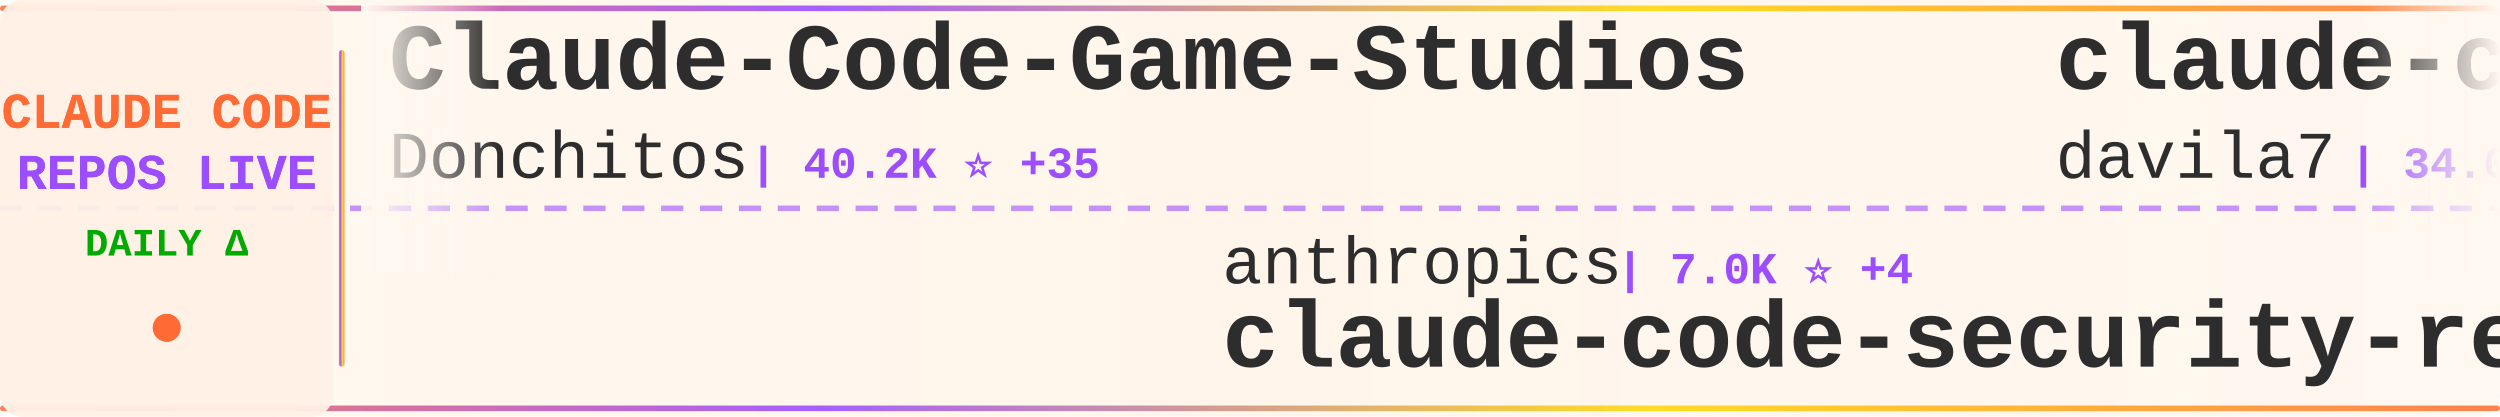
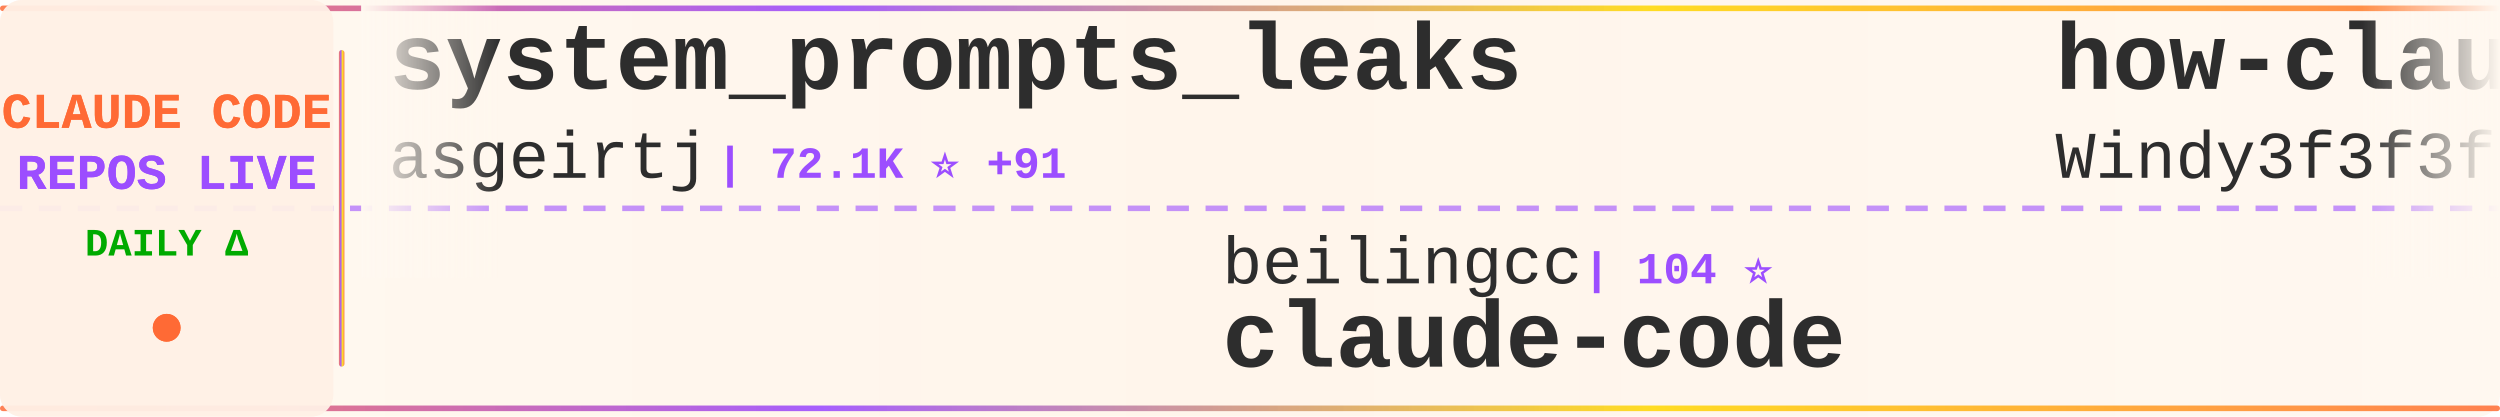
<svg xmlns="http://www.w3.org/2000/svg" width="900" height="150">
  <defs>
    <linearGradient id="tickerBg" x1="0%" y1="0%" x2="100%" y2="0%">
      <stop offset="0%" style="stop-color:#fff8f0;stop-opacity:0.98" />
      <stop offset="50%" style="stop-color:#fff5eb;stop-opacity:1" />
      <stop offset="100%" style="stop-color:#fff8f0;stop-opacity:0.98" />
    </linearGradient>
    <linearGradient id="borderGrad" x1="0%" y1="0%" x2="100%" y2="0%">
      <stop offset="0%" style="stop-color:#FF6B35;stop-opacity:0.85">
        <animate attributeName="stop-opacity" values="0.85;1;0.85" dur="2s" repeatCount="indefinite" />
      </stop>
      <stop offset="33%" style="stop-color:#9C4EFF;stop-opacity:0.9">
        <animate attributeName="stop-opacity" values="0.9;1;0.9" dur="2.2s" repeatCount="indefinite" />
      </stop>
      <stop offset="66%" style="stop-color:#FFD700;stop-opacity:0.85">
        <animate attributeName="stop-opacity" values="0.85;1;0.85" dur="1.8s" repeatCount="indefinite" />
      </stop>
      <stop offset="100%" style="stop-color:#FF6B35;stop-opacity:0.85">
        <animate attributeName="stop-opacity" values="0.85;1;0.85" dur="2s" repeatCount="indefinite" />
      </stop>
    </linearGradient>
    <filter id="textGlow">
      <feGaussianBlur stdDeviation="0.15" result="coloredBlur" />
      <feMerge>
        <feMergeNode in="coloredBlur" />
        <feMergeNode in="SourceGraphic" />
      </feMerge>
    </filter>
    <filter id="metricGlow">
      <feGaussianBlur stdDeviation="0.2" result="coloredBlur" />
      <feMerge>
        <feMergeNode in="coloredBlur" />
        <feMergeNode in="SourceGraphic" />
      </feMerge>
    </filter>
    <linearGradient id="leftFade" x1="0%" y1="0%" x2="100%" y2="0%">
      <stop offset="0%" style="stop-color:#fff8f0;stop-opacity:1" />
      <stop offset="100%" style="stop-color:#fff8f0;stop-opacity:0" />
    </linearGradient>
    <linearGradient id="rightFade" x1="0%" y1="0%" x2="100%" y2="0%">
      <stop offset="0%" style="stop-color:#fff8f0;stop-opacity:0" />
      <stop offset="100%" style="stop-color:#fff8f0;stop-opacity:1" />
    </linearGradient>
  </defs>
  <rect width="900" height="150" fill="url(#tickerBg)" rx="8" />
  <rect x="0" y="2" width="900" height="2" fill="url(#borderGrad)" rx="1" />
  <rect x="0" y="146" width="900" height="2" fill="url(#borderGrad)" rx="1" />
  <line x1="0" y1="75" x2="900" y2="75" stroke="#9C4EFF" stroke-width="2" stroke-dasharray="8 6" opacity="0.6" />
  <rect x="0" y="0" width="120" height="150" fill="#fff0e6" opacity="0.95" rx="8" />
  <text x="60" y="46" font-family="'Courier New', monospace" font-size="18" font-weight="bold" fill="#FF6B35" text-anchor="middle" filter="url(#textGlow)">
    CLAUDE CODE
  </text>
  <text x="60" y="68" font-family="'Courier New', monospace" font-size="18" font-weight="bold" fill="#9C4EFF" text-anchor="middle" filter="url(#textGlow)">
    REPOS LIVE
  </text>
  <text x="60" y="92" font-family="'Courier New', monospace" font-size="14" font-weight="bold" fill="#00aa00" text-anchor="middle">
    DAILY Δ
  </text>
  <circle cx="60" cy="118" r="5" fill="#FF6B35" filter="url(#metricGlow)">
    <animate attributeName="r" values="4;6;4" dur="1.5s" repeatCount="indefinite" />
    <animate attributeName="opacity" values="0.6;1;0.6" dur="1.5s" repeatCount="indefinite" />
  </circle>
  <rect x="122" y="18" width="2" height="114" fill="url(#borderGrad)" rx="1" />
  <clipPath id="tickerClip">
    <rect x="130" y="0" width="770" height="150" />
  </clipPath>
  <g clip-path="url(#tickerClip)">
    <g id="tickerItems">
      <animateTransform attributeName="transform" attributeType="XML" type="translate" from="0 0" to="-3000 0" dur="54s" repeatCount="indefinite" />
      <g transform="translate(0, 0)">
-         <text x="140" y="32" font-family="'Courier New', monospace" font-size="34" font-weight="bold" fill="#2d2d2d">Claude-Code-Game-Studios</text>
-         <text x="140" y="64" font-family="'Courier New', monospace" font-size="24" font-weight="normal" fill="#2d2d2d" opacity="1.0">Donchitos</text>
-         <text x="270" y="64" font-family="'Courier New', monospace" font-size="16" font-weight="bold" fill="#9C4EFF"> | 40.2K ⭐ +35</text>
+         <text x="140" y="32" font-family="'Courier New', monospace" font-size="34" font-weight="bold" fill="#2d2d2d">system_prompts_leaks</text>
+         <text x="140" y="64" font-family="'Courier New', monospace" font-size="24" font-weight="normal" fill="#2d2d2d" opacity="1.0">asgeirtj</text>
+         <text x="258" y="64" font-family="'Courier New', monospace" font-size="16" font-weight="bold" fill="#9C4EFF"> | 72.1K ⭐ +91</text>
      </g>
      <g transform="translate(300, 0)">
+         <text x="140" y="102" font-family="'Courier New', monospace" font-size="24" font-weight="normal" fill="#2d2d2d" opacity="1.0">beilingcc</text>
+         <text x="270" y="102" font-family="'Courier New', monospace" font-size="16" font-weight="bold" fill="#9C4EFF"> | 104 ⭐</text>
+         <text x="140" y="132" font-family="'Courier New', monospace" font-size="34" font-weight="bold" fill="#2d2d2d">claude-code</text>
+       </g>
+       <g transform="translate(600, 0)">
+         <text x="140" y="32" font-family="'Courier New', monospace" font-size="34" font-weight="bold" fill="#2d2d2d">how-claude-code-works</text>
+         <text x="140" y="64" font-family="'Courier New', monospace" font-size="24" font-weight="normal" fill="#2d2d2d" opacity="1.0">Windy3f3f3f3f</text>
+         <text x="318" y="64" font-family="'Courier New', monospace" font-size="16" font-weight="bold" fill="#9C4EFF"> | 3.8K ⭐ +1</text>
+       </g>
+       <g transform="translate(900, 0)">
        <text x="140" y="102" font-family="'Courier New', monospace" font-size="24" font-weight="normal" fill="#2d2d2d" opacity="1.0">anthropics</text>
-         <text x="282" y="102" font-family="'Courier New', monospace" font-size="16" font-weight="bold" fill="#9C4EFF"> | 7.0K ⭐ +4</text>
+         <text x="282" y="102" font-family="'Courier New', monospace" font-size="16" font-weight="bold" fill="#9C4EFF"> | 7.0K ⭐ +2</text>
        <text x="140" y="132" font-family="'Courier New', monospace" font-size="34" font-weight="bold" fill="#2d2d2d">claude-code-security-rev...</text>
      </g>
-       <g transform="translate(600, 0)">
-         <text x="140" y="32" font-family="'Courier New', monospace" font-size="34" font-weight="bold" fill="#2d2d2d">claude-code-templates</text>
-         <text x="140" y="64" font-family="'Courier New', monospace" font-size="24" font-weight="normal" fill="#2d2d2d" opacity="1.0">davila7</text>
-         <text x="246" y="64" font-family="'Courier New', monospace" font-size="16" font-weight="bold" fill="#9C4EFF"> | 34.0K ⭐ +4</text>
-       </g>
-       <g transform="translate(900, 0)">
-         <text x="140" y="102" font-family="'Courier New', monospace" font-size="24" font-weight="normal" fill="#2d2d2d" opacity="1.0">affaan-m</text>
-         <text x="258" y="102" font-family="'Courier New', monospace" font-size="16" font-weight="bold" fill="#9C4EFF"> | 307.4K ⭐ +116</text>
-         <text x="140" y="132" font-family="'Courier New', monospace" font-size="34" font-weight="bold" fill="#2d2d2d">ECC</text>
-       </g>
      <g transform="translate(1200, 0)">
-         <text x="140" y="32" font-family="'Courier New', monospace" font-size="34" font-weight="bold" fill="#2d2d2d">Claude-Code</text>
-         <text x="140" y="64" font-family="'Courier New', monospace" font-size="24" font-weight="normal" fill="#2d2d2d" opacity="1.0">OrcaWhisper</text>
-         <text x="294" y="64" font-family="'Courier New', monospace" font-size="16" font-weight="bold" fill="#9C4EFF"> | 111 ⭐</text>
+         <text x="140" y="32" font-family="'Courier New', monospace" font-size="34" font-weight="bold" fill="#2d2d2d">Claude-Code-Source-Study</text>
+         <text x="140" y="64" font-family="'Courier New', monospace" font-size="24" font-weight="normal" fill="#2d2d2d" opacity="1.0">luyao618</text>
+         <text x="258" y="64" font-family="'Courier New', monospace" font-size="16" font-weight="bold" fill="#9C4EFF"> | 1.7K ⭐ -1</text>
      </g>
      <g transform="translate(1500, 0)">
-         <text x="140" y="102" font-family="'Courier New', monospace" font-size="24" font-weight="normal" fill="#2d2d2d" opacity="1.0">freestylefly</text>
-         <text x="306" y="102" font-family="'Courier New', monospace" font-size="16" font-weight="bold" fill="#9C4EFF"> | 133 ⭐</text>
+         <text x="140" y="102" font-family="'Courier New', monospace" font-size="24" font-weight="normal" fill="#2d2d2d" opacity="1.0">davila7</text>
+         <text x="246" y="102" font-family="'Courier New', monospace" font-size="16" font-weight="bold" fill="#9C4EFF"> | 34.0K ⭐ +3</text>
+         <text x="140" y="132" font-family="'Courier New', monospace" font-size="34" font-weight="bold" fill="#2d2d2d">claude-code-templates</text>
+       </g>
+       <g transform="translate(1800, 0)">
+         <text x="140" y="32" font-family="'Courier New', monospace" font-size="34" font-weight="bold" fill="#2d2d2d">claude-code-action</text>
+         <text x="140" y="64" font-family="'Courier New', monospace" font-size="24" font-weight="normal" fill="#2d2d2d" opacity="1.0">anthropics</text>
+         <text x="282" y="64" font-family="'Courier New', monospace" font-size="16" font-weight="bold" fill="#9C4EFF"> | 10.0K ⭐ +1</text>
+       </g>
+       <g transform="translate(2100, 0)">
+         <text x="140" y="102" font-family="'Courier New', monospace" font-size="24" font-weight="normal" fill="#2d2d2d" opacity="1.0">anthropics</text>
+         <text x="282" y="102" font-family="'Courier New', monospace" font-size="16" font-weight="bold" fill="#9C4EFF"> | 156.4K ⭐ +43</text>
        <text x="140" y="132" font-family="'Courier New', monospace" font-size="34" font-weight="bold" fill="#2d2d2d">claude-code</text>
      </g>
-       <g transform="translate(1800, 0)">
-         <text x="140" y="32" font-family="'Courier New', monospace" font-size="34" font-weight="bold" fill="#2d2d2d">claude-code-local</text>
-         <text x="140" y="64" font-family="'Courier New', monospace" font-size="24" font-weight="normal" fill="#2d2d2d" opacity="1.0">nicedreamzapp</text>
-         <text x="318" y="64" font-family="'Courier New', monospace" font-size="16" font-weight="bold" fill="#9C4EFF"> | 3.5K ⭐ +1</text>
-       </g>
-       <g transform="translate(2100, 0)">
-         <text x="140" y="102" font-family="'Courier New', monospace" font-size="24" font-weight="normal" fill="#2d2d2d" opacity="1.0">Pimzino</text>
-         <text x="246" y="102" font-family="'Courier New', monospace" font-size="16" font-weight="bold" fill="#9C4EFF"> | 3.9K ⭐ -1</text>
-         <text x="140" y="132" font-family="'Courier New', monospace" font-size="34" font-weight="bold" fill="#2d2d2d">claude-code-spec-workflo...</text>
-       </g>
      <g transform="translate(2400, 0)">
-         <text x="140" y="32" font-family="'Courier New', monospace" font-size="34" font-weight="bold" fill="#2d2d2d">Claude-Code</text>
-         <text x="140" y="64" font-family="'Courier New', monospace" font-size="24" font-weight="normal" fill="#2d2d2d" opacity="1.0">KPR111</text>
-         <text x="234" y="64" font-family="'Courier New', monospace" font-size="16" font-weight="bold" fill="#9C4EFF"> | 18 ⭐</text>
+         <text x="140" y="32" font-family="'Courier New', monospace" font-size="34" font-weight="bold" fill="#2d2d2d">andrej-karpathy-skills</text>
+         <text x="140" y="64" font-family="'Courier New', monospace" font-size="24" font-weight="normal" fill="#2d2d2d" opacity="1.0">multica-ai</text>
+         <text x="282" y="64" font-family="'Courier New', monospace" font-size="16" font-weight="bold" fill="#9C4EFF"> | 234.6K ⭐ +234.6K</text>
      </g>
      <g transform="translate(2700, 0)">
-         <text x="140" y="102" font-family="'Courier New', monospace" font-size="24" font-weight="normal" fill="#2d2d2d" opacity="1.0">anthropics</text>
-         <text x="282" y="102" font-family="'Courier New', monospace" font-size="16" font-weight="bold" fill="#9C4EFF"> | 10.0K ⭐ +1</text>
-         <text x="140" y="132" font-family="'Courier New', monospace" font-size="34" font-weight="bold" fill="#2d2d2d">claude-code-action</text>
+         <text x="140" y="102" font-family="'Courier New', monospace" font-size="24" font-weight="normal" fill="#2d2d2d" opacity="1.0">darcyegb</text>
+         <text x="258" y="102" font-family="'Courier New', monospace" font-size="16" font-weight="bold" fill="#9C4EFF"> | 782 ⭐</text>
+         <text x="140" y="132" font-family="'Courier New', monospace" font-size="34" font-weight="bold" fill="#2d2d2d">ClaudeCodeAgents</text>
      </g>
      <g transform="translate(3000, 0)">
-         <text x="140" y="32" font-family="'Courier New', monospace" font-size="34" font-weight="bold" fill="#2d2d2d">Claude-Code-Game-Studios</text>
-         <text x="140" y="64" font-family="'Courier New', monospace" font-size="24" font-weight="normal" fill="#2d2d2d" opacity="1.0">Donchitos</text>
-         <text x="270" y="64" font-family="'Courier New', monospace" font-size="16" font-weight="bold" fill="#9C4EFF"> | 40.2K ⭐ +35</text>
+         <text x="140" y="32" font-family="'Courier New', monospace" font-size="34" font-weight="bold" fill="#2d2d2d">system_prompts_leaks</text>
+         <text x="140" y="64" font-family="'Courier New', monospace" font-size="24" font-weight="normal" fill="#2d2d2d" opacity="1.0">asgeirtj</text>
+         <text x="258" y="64" font-family="'Courier New', monospace" font-size="16" font-weight="bold" fill="#9C4EFF"> | 72.1K ⭐ +91</text>
      </g>
      <g transform="translate(3300, 0)">
-         <text x="140" y="102" font-family="'Courier New', monospace" font-size="24" font-weight="normal" fill="#2d2d2d" opacity="1.0">anthropics</text>
-         <text x="282" y="102" font-family="'Courier New', monospace" font-size="16" font-weight="bold" fill="#9C4EFF"> | 7.0K ⭐ +4</text>
-         <text x="140" y="132" font-family="'Courier New', monospace" font-size="34" font-weight="bold" fill="#2d2d2d">claude-code-security-rev...</text>
+         <text x="140" y="102" font-family="'Courier New', monospace" font-size="24" font-weight="normal" fill="#2d2d2d" opacity="1.0">beilingcc</text>
+         <text x="270" y="102" font-family="'Courier New', monospace" font-size="16" font-weight="bold" fill="#9C4EFF"> | 104 ⭐</text>
+         <text x="140" y="132" font-family="'Courier New', monospace" font-size="34" font-weight="bold" fill="#2d2d2d">claude-code</text>
      </g>
      <g transform="translate(3600, 0)">
-         <text x="140" y="32" font-family="'Courier New', monospace" font-size="34" font-weight="bold" fill="#2d2d2d">claude-code-templates</text>
-         <text x="140" y="64" font-family="'Courier New', monospace" font-size="24" font-weight="normal" fill="#2d2d2d" opacity="1.0">davila7</text>
-         <text x="246" y="64" font-family="'Courier New', monospace" font-size="16" font-weight="bold" fill="#9C4EFF"> | 34.0K ⭐ +4</text>
+         <text x="140" y="32" font-family="'Courier New', monospace" font-size="34" font-weight="bold" fill="#2d2d2d">how-claude-code-works</text>
+         <text x="140" y="64" font-family="'Courier New', monospace" font-size="24" font-weight="normal" fill="#2d2d2d" opacity="1.0">Windy3f3f3f3f</text>
+         <text x="318" y="64" font-family="'Courier New', monospace" font-size="16" font-weight="bold" fill="#9C4EFF"> | 3.8K ⭐ +1</text>
      </g>
      <g transform="translate(3900, 0)">
-         <text x="140" y="102" font-family="'Courier New', monospace" font-size="24" font-weight="normal" fill="#2d2d2d" opacity="1.0">affaan-m</text>
-         <text x="258" y="102" font-family="'Courier New', monospace" font-size="16" font-weight="bold" fill="#9C4EFF"> | 307.4K ⭐ +116</text>
-         <text x="140" y="132" font-family="'Courier New', monospace" font-size="34" font-weight="bold" fill="#2d2d2d">ECC</text>
+         <text x="140" y="102" font-family="'Courier New', monospace" font-size="24" font-weight="normal" fill="#2d2d2d" opacity="1.0">anthropics</text>
+         <text x="282" y="102" font-family="'Courier New', monospace" font-size="16" font-weight="bold" fill="#9C4EFF"> | 7.0K ⭐ +2</text>
+         <text x="140" y="132" font-family="'Courier New', monospace" font-size="34" font-weight="bold" fill="#2d2d2d">claude-code-security-rev...</text>
      </g>
    </g>
  </g>
  <rect x="130" y="0" width="50" height="100" fill="url(#leftFade)" />
  <rect x="850" y="0" width="50" height="100" fill="url(#rightFade)" />
</svg>
